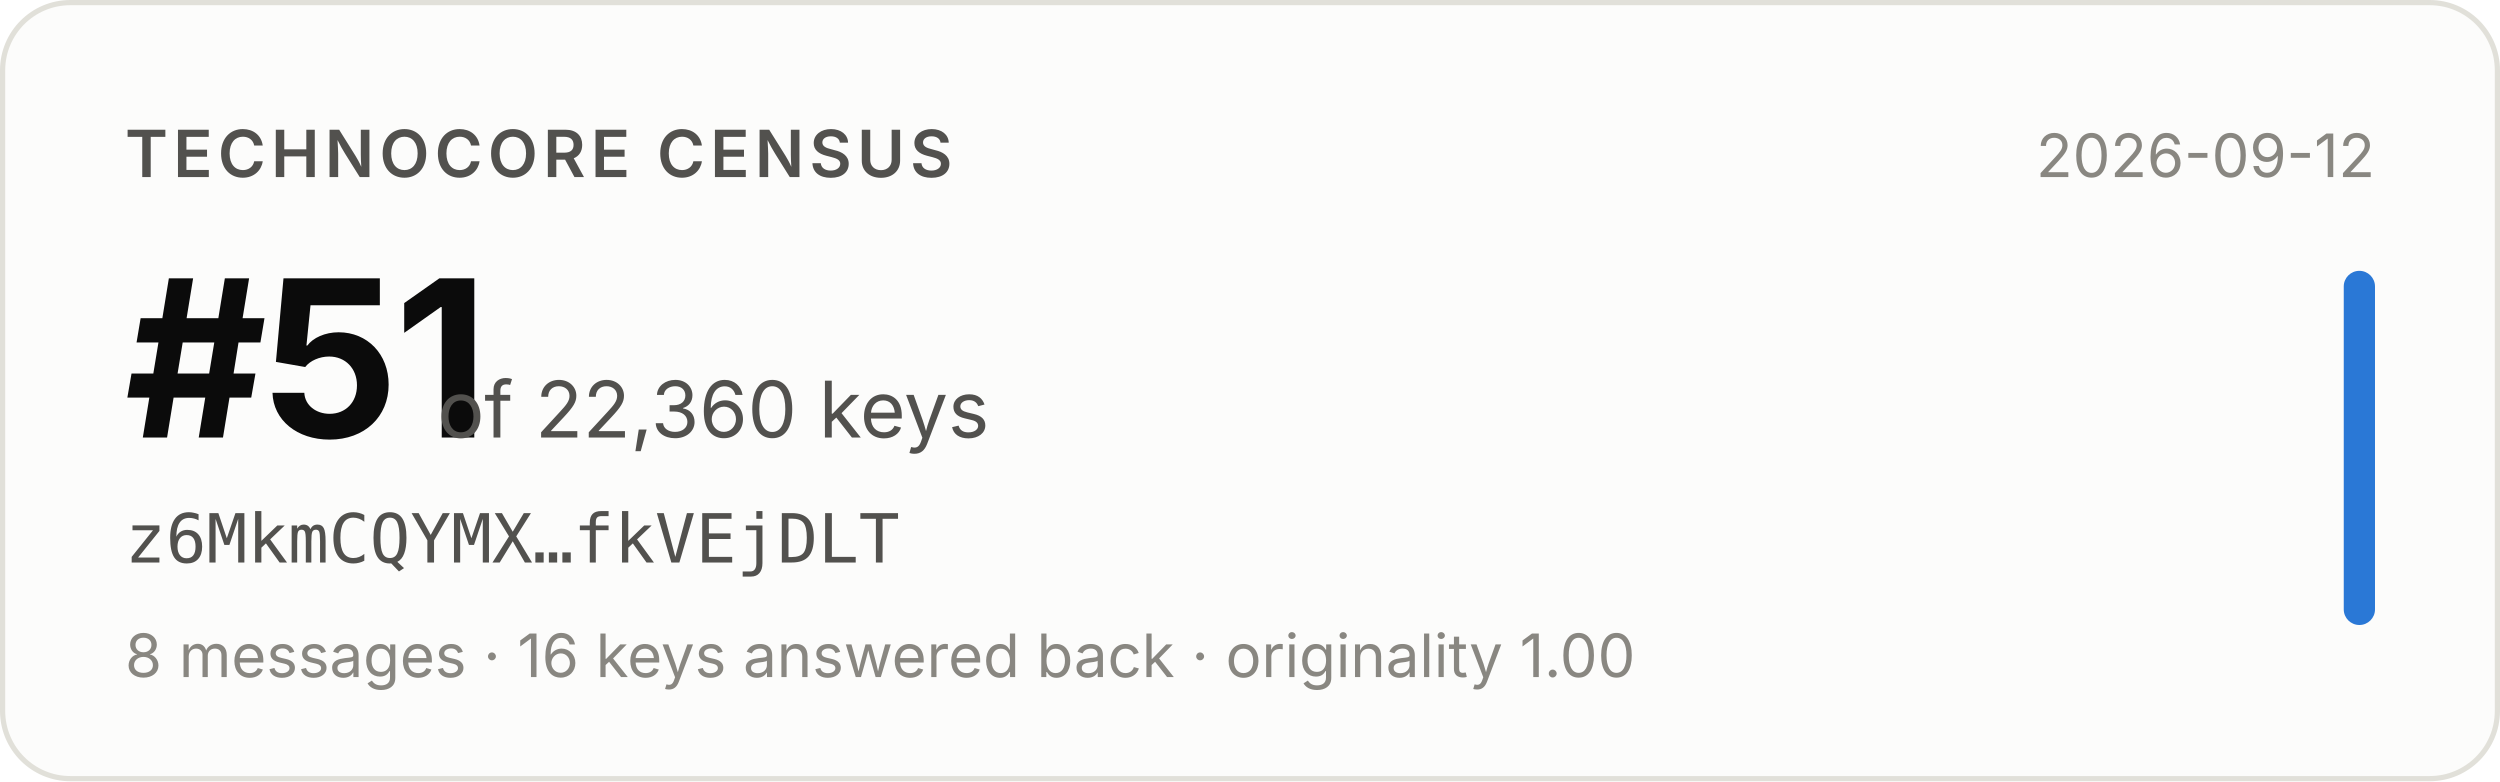
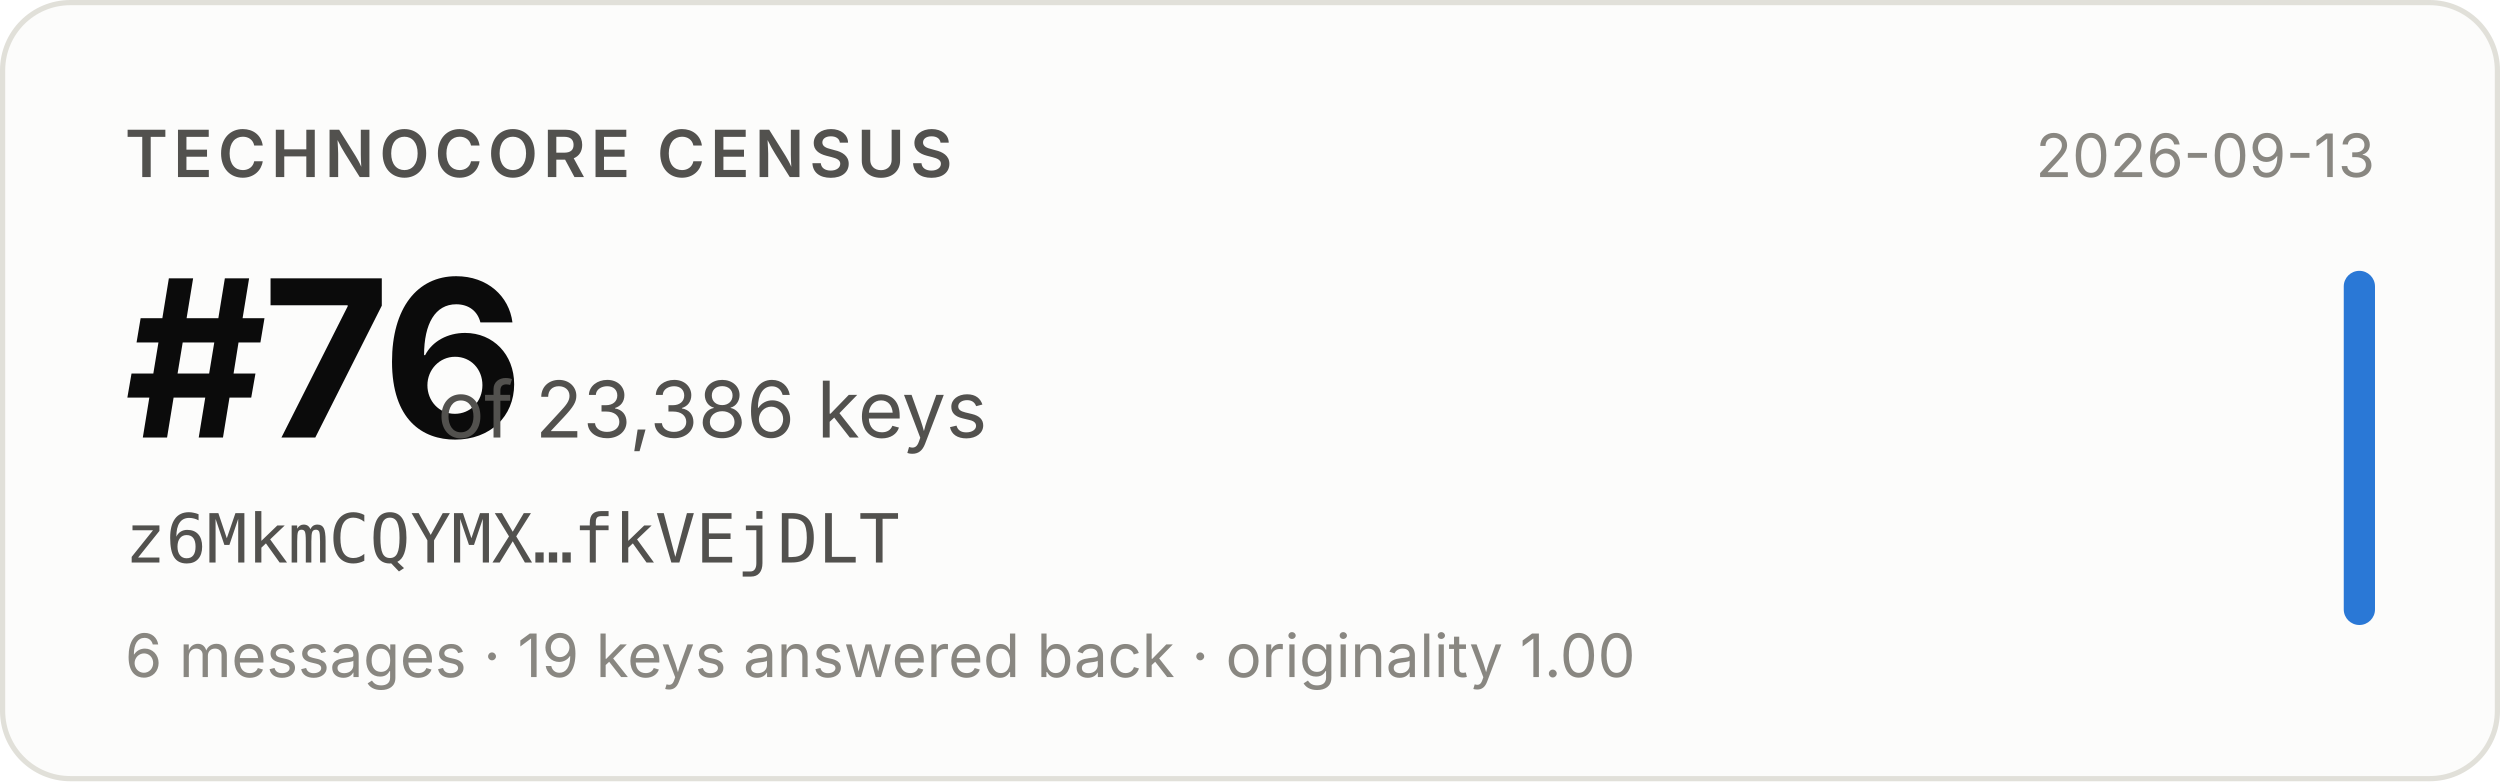
- <svg xmlns="http://www.w3.org/2000/svg" width="480" height="150" viewBox="0 0 480 150" role="img" aria-label="Technocore Census rank #51 of 22,360 keys for z6MkmCQYMX…fkVEjDLT, snapshot 2026-09-12">
+ <svg xmlns="http://www.w3.org/2000/svg" width="480" height="150" viewBox="0 0 480 150" role="img" aria-label="Technocore Census rank #76 of 23,386 keys for z6MkmCQYMX…fkVEjDLT, snapshot 2026-09-13">
  <rect x="0.5" y="0.5" width="479" height="149" rx="13" fill="#fcfcfb" stroke="#e1e0d9" />
  <g font-family="system-ui, -apple-system, 'Segoe UI', sans-serif">
    <text x="24" y="34" font-size="12.5" font-weight="600" fill="#52514e" letter-spacing="0.08em">TECHNOCORE CENSUS</text>
-     <text x="24" y="84" font-size="42" font-weight="650" fill="#0b0b0b" letter-spacing="-0.02em">#51</text>
-     <text x="84" y="84" font-size="15" fill="#52514e">of 22,360 keys</text>
+     <text x="24" y="84" font-size="42" font-weight="650" fill="#0b0b0b" letter-spacing="-0.02em">#76</text>
+     <text x="84" y="84" font-size="15" fill="#52514e">of 23,386 keys</text>
    <text x="24" y="108" font-size="13" fill="#52514e" font-family="ui-monospace, SFMono-Regular, Menlo, monospace">z6MkmCQYMX…fkVEjDLT</text>
-     <text x="24" y="130" font-size="11.5" fill="#898781">8 messages · 16 keys answered back · originality 1.00</text>
-     <text x="456" y="34" font-size="11.5" fill="#898781" text-anchor="end">2026-09-12</text>
+     <text x="24" y="130" font-size="11.5" fill="#898781">6 messages · 19 keys answered back · originality 1.00</text>
+     <text x="456" y="34" font-size="11.5" fill="#898781" text-anchor="end">2026-09-13</text>
    <rect x="450" y="52" width="6" height="68" rx="3" fill="#2a78d6" />
  </g>
</svg>
